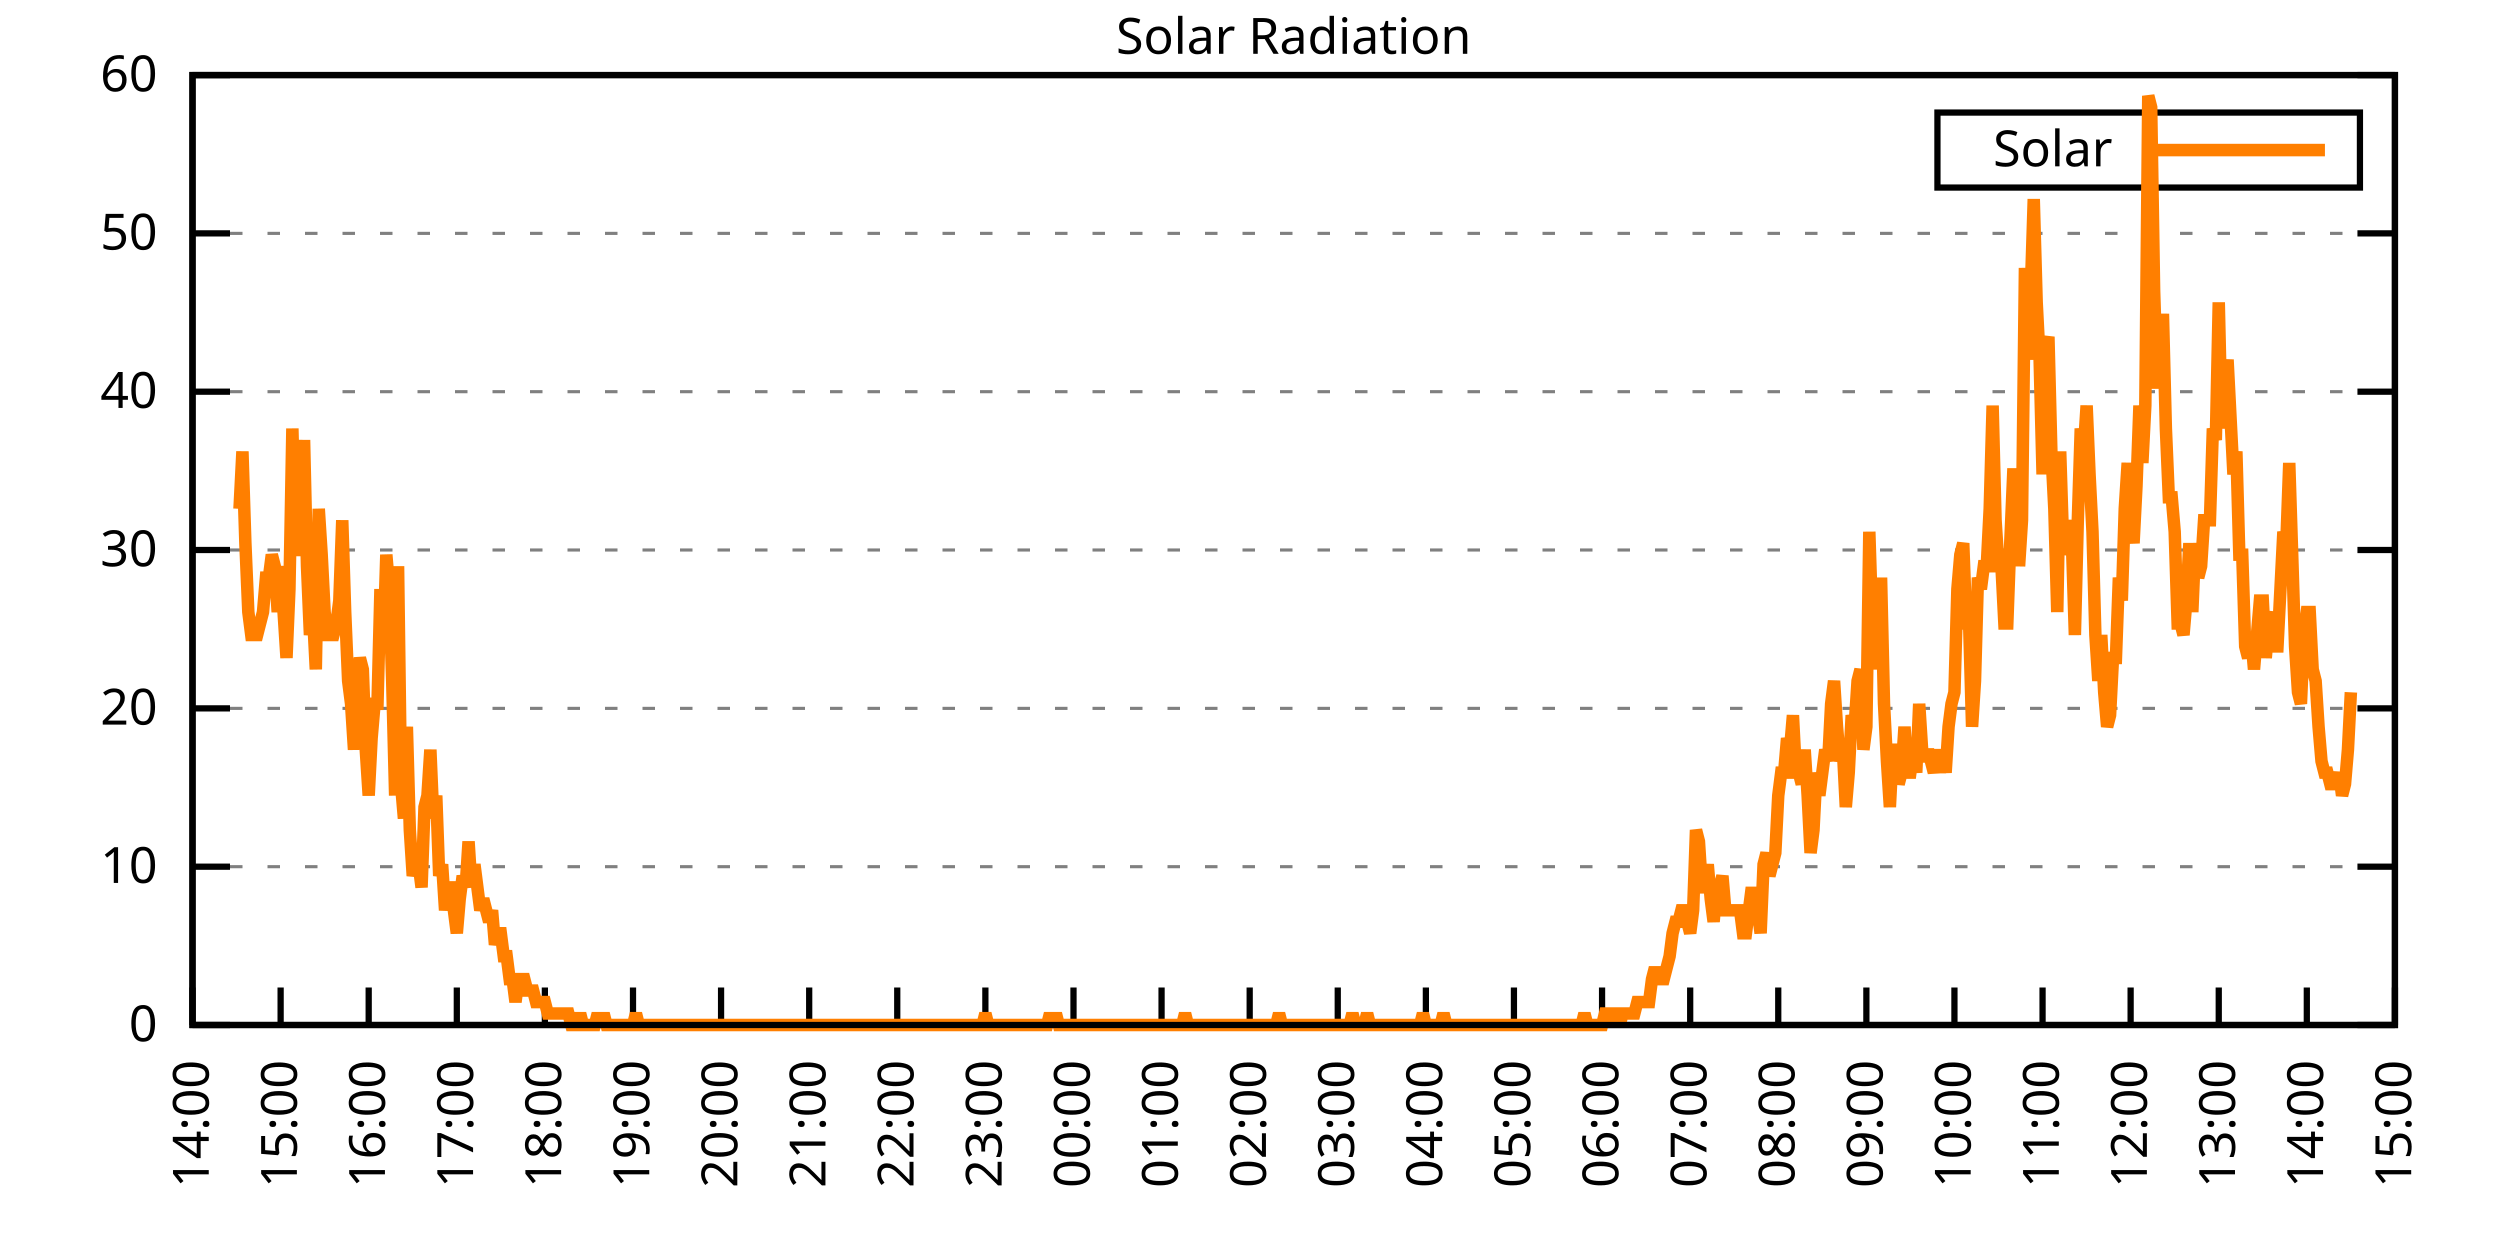
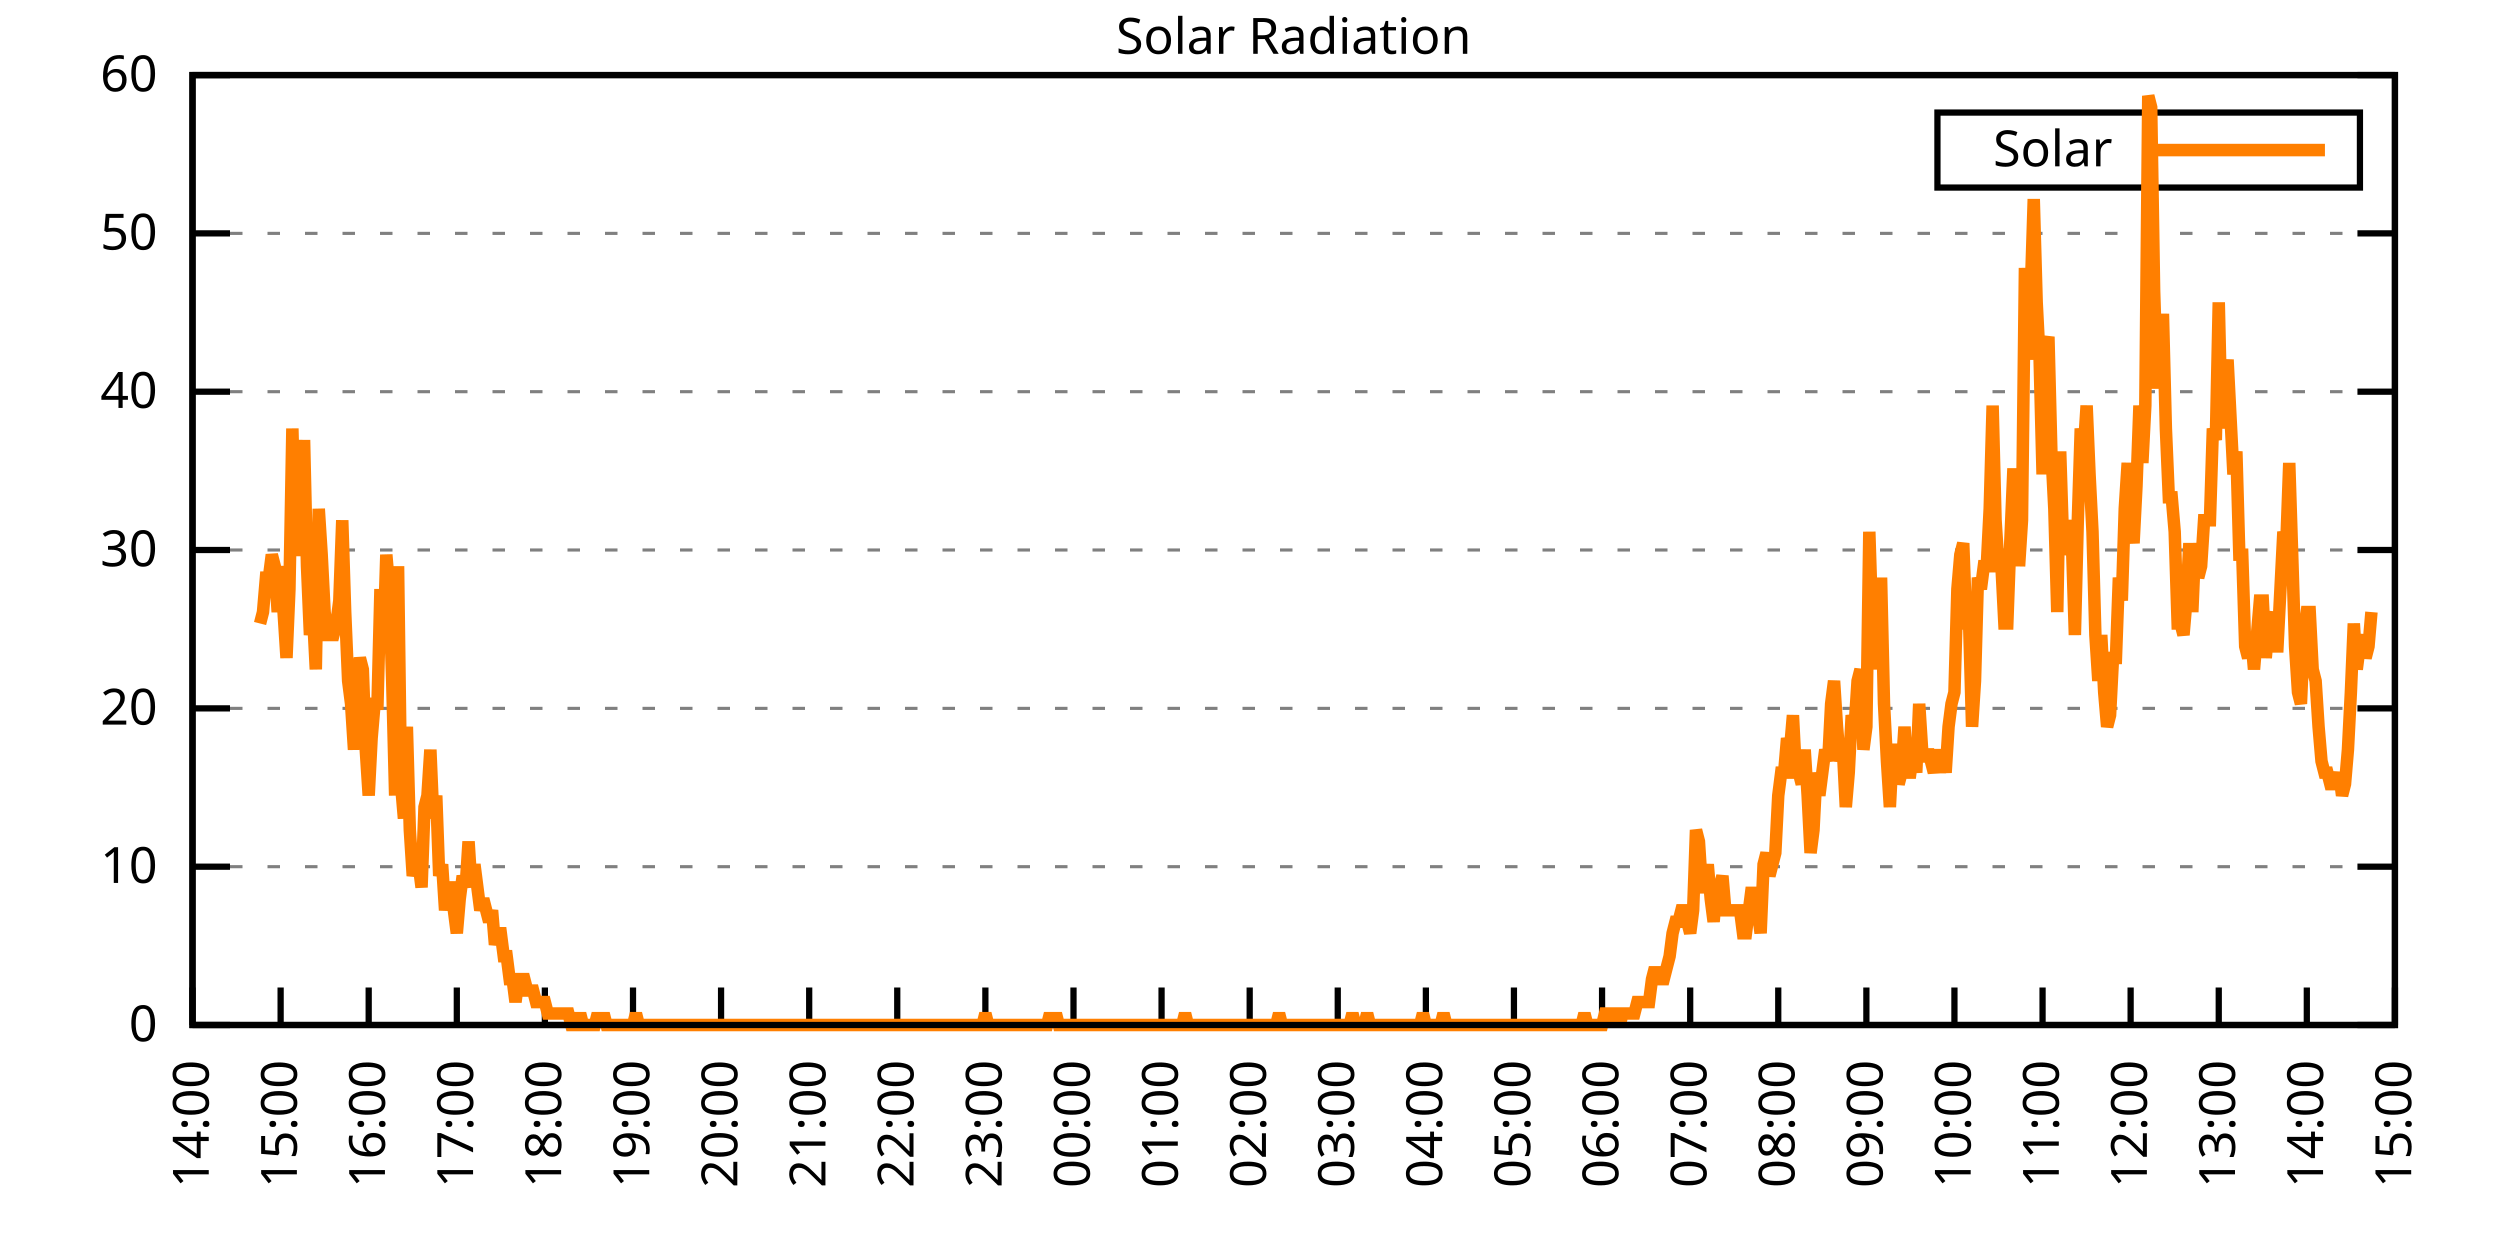
<svg xmlns="http://www.w3.org/2000/svg" xmlns:xlink="http://www.w3.org/1999/xlink" width="400" height="200" viewBox="0 0 400 200">
  <g id="gnuplot_canvas">
    <rect x="0" y="0" width="400" height="200" fill="none" />
    <defs>
      <circle id="gpDot" r="0.5" stroke-width="0.5" stroke="currentColor" />
      <path id="gpPt0" stroke-width="0.333" stroke="currentColor" d="M-1,0 h2 M0,-1 v2" />
      <path id="gpPt1" stroke-width="0.333" stroke="currentColor" d="M-1,-1 L1,1 M1,-1 L-1,1" />
      <path id="gpPt2" stroke-width="0.333" stroke="currentColor" d="M-1,0 L1,0 M0,-1 L0,1 M-1,-1 L1,1 M-1,1 L1,-1" />
      <rect id="gpPt3" stroke-width="0.333" stroke="currentColor" x="-1" y="-1" width="2" height="2" />
      <rect id="gpPt4" stroke-width="0.333" stroke="currentColor" fill="currentColor" x="-1" y="-1" width="2" height="2" />
      <circle id="gpPt5" stroke-width="0.333" stroke="currentColor" cx="0" cy="0" r="1" />
      <use xlink:href="#gpPt5" id="gpPt6" fill="currentColor" stroke="none" />
      <path id="gpPt7" stroke-width="0.333" stroke="currentColor" d="M0,-1.33 L-1.33,0.67 L1.33,0.67 z" />
      <use xlink:href="#gpPt7" id="gpPt8" fill="currentColor" stroke="none" />
      <use xlink:href="#gpPt7" id="gpPt9" stroke="currentColor" transform="rotate(180)" />
      <use xlink:href="#gpPt9" id="gpPt10" fill="currentColor" stroke="none" />
      <use xlink:href="#gpPt3" id="gpPt11" stroke="currentColor" transform="rotate(45)" />
      <use xlink:href="#gpPt11" id="gpPt12" fill="currentColor" stroke="none" />
      <path id="gpPt13" stroke-width="0.333" stroke="currentColor" d="M0,1.330 L1.265,0.411 L0.782,-1.067 L-0.782,-1.076 L-1.265,0.411 z" />
      <use xlink:href="#gpPt13" id="gpPt14" fill="currentColor" stroke="none" />
      <filter id="textbox" filterUnits="objectBoundingBox" x="0" y="0" height="1" width="1">
        <feFlood flood-color="white" flood-opacity="1" result="bgnd" />
        <feComposite in="SourceGraphic" in2="bgnd" operator="atop" />
      </filter>
      <filter id="greybox" filterUnits="objectBoundingBox" x="0" y="0" height="1" width="1">
        <feFlood flood-color="lightgrey" flood-opacity="1" result="grey" />
        <feComposite in="SourceGraphic" in2="grey" operator="atop" />
      </filter>
    </defs>
    <g fill="none" color="white" stroke="currentColor" stroke-width="1.00" stroke-linecap="butt" stroke-linejoin="miter">
</g>
    <g fill="none" color="black" stroke="currentColor" stroke-width="1.00" stroke-linecap="butt" stroke-linejoin="miter">
      <g stroke="none" shape-rendering="crispEdges">
        <polygon fill="rgb(255, 255, 255)" points="30.80,164.00 383.18,164.00 383.18,12.02 30.80,12.02 " />
      </g>
    </g>
    <g fill="none" color="black" stroke="currentColor" stroke-width="1.00" stroke-linecap="butt" stroke-linejoin="miter">
</g>
    <g fill="none" color="black" stroke="black" stroke-width="0.50" stroke-linecap="butt" stroke-linejoin="miter">
</g>
    <g fill="none" color="gray" stroke="currentColor" stroke-width="0.50" stroke-linecap="butt" stroke-linejoin="miter">
      <path stroke="gray" stroke-dasharray="2,4" class="gridline" d="M30.80,164.00 L383.19,164.00  " />
    </g>
    <g fill="none" color="gray" stroke="gray" stroke-width="1.00" stroke-linecap="butt" stroke-linejoin="miter">
</g>
    <g fill="none" color="black" stroke="currentColor" stroke-width="1.00" stroke-linecap="butt" stroke-linejoin="miter">
      <path stroke="black" d="M30.80,164.00 L36.80,164.00 M383.19,164.00 L377.19,164.00  " />
      <g transform="translate(25.20,166.60)" stroke="none" fill="black" font-family="Sans" font-size="8.00" text-anchor="end">
        <text>
          <tspan font-family="Sans"> 0</tspan>
        </text>
      </g>
    </g>
    <g fill="none" color="black" stroke="currentColor" stroke-width="1.00" stroke-linecap="butt" stroke-linejoin="miter">
</g>
    <g fill="none" color="black" stroke="black" stroke-width="0.50" stroke-linecap="butt" stroke-linejoin="miter">
</g>
    <g fill="none" color="gray" stroke="currentColor" stroke-width="0.50" stroke-linecap="butt" stroke-linejoin="miter">
      <path stroke="gray" stroke-dasharray="2,4" class="gridline" d="M30.80,138.67 L383.19,138.67  " />
    </g>
    <g fill="none" color="gray" stroke="gray" stroke-width="1.00" stroke-linecap="butt" stroke-linejoin="miter">
</g>
    <g fill="none" color="black" stroke="currentColor" stroke-width="1.00" stroke-linecap="butt" stroke-linejoin="miter">
      <path stroke="black" d="M30.80,138.67 L36.80,138.67 M383.19,138.67 L377.19,138.67  " />
      <g transform="translate(25.20,141.27)" stroke="none" fill="black" font-family="Sans" font-size="8.00" text-anchor="end">
        <text>
          <tspan font-family="Sans"> 10</tspan>
        </text>
      </g>
    </g>
    <g fill="none" color="black" stroke="currentColor" stroke-width="1.00" stroke-linecap="butt" stroke-linejoin="miter">
</g>
    <g fill="none" color="black" stroke="black" stroke-width="0.50" stroke-linecap="butt" stroke-linejoin="miter">
</g>
    <g fill="none" color="gray" stroke="currentColor" stroke-width="0.50" stroke-linecap="butt" stroke-linejoin="miter">
      <path stroke="gray" stroke-dasharray="2,4" class="gridline" d="M30.80,113.34 L383.19,113.34  " />
    </g>
    <g fill="none" color="gray" stroke="gray" stroke-width="1.00" stroke-linecap="butt" stroke-linejoin="miter">
</g>
    <g fill="none" color="black" stroke="currentColor" stroke-width="1.00" stroke-linecap="butt" stroke-linejoin="miter">
      <path stroke="black" d="M30.80,113.34 L36.80,113.34 M383.19,113.34 L377.19,113.34  " />
      <g transform="translate(25.20,115.94)" stroke="none" fill="black" font-family="Sans" font-size="8.00" text-anchor="end">
        <text>
          <tspan font-family="Sans"> 20</tspan>
        </text>
      </g>
    </g>
    <g fill="none" color="black" stroke="currentColor" stroke-width="1.00" stroke-linecap="butt" stroke-linejoin="miter">
</g>
    <g fill="none" color="black" stroke="black" stroke-width="0.50" stroke-linecap="butt" stroke-linejoin="miter">
</g>
    <g fill="none" color="gray" stroke="currentColor" stroke-width="0.50" stroke-linecap="butt" stroke-linejoin="miter">
      <path stroke="gray" stroke-dasharray="2,4" class="gridline" d="M30.80,88.00 L383.19,88.00  " />
    </g>
    <g fill="none" color="gray" stroke="gray" stroke-width="1.00" stroke-linecap="butt" stroke-linejoin="miter">
</g>
    <g fill="none" color="black" stroke="currentColor" stroke-width="1.00" stroke-linecap="butt" stroke-linejoin="miter">
      <path stroke="black" d="M30.80,88.00 L36.80,88.00 M383.19,88.00 L377.19,88.00  " />
      <g transform="translate(25.20,90.60)" stroke="none" fill="black" font-family="Sans" font-size="8.00" text-anchor="end">
        <text>
          <tspan font-family="Sans"> 30</tspan>
        </text>
      </g>
    </g>
    <g fill="none" color="black" stroke="currentColor" stroke-width="1.00" stroke-linecap="butt" stroke-linejoin="miter">
</g>
    <g fill="none" color="black" stroke="black" stroke-width="0.50" stroke-linecap="butt" stroke-linejoin="miter">
</g>
    <g fill="none" color="gray" stroke="currentColor" stroke-width="0.50" stroke-linecap="butt" stroke-linejoin="miter">
      <path stroke="gray" stroke-dasharray="2,4" class="gridline" d="M30.80,62.67 L383.19,62.67  " />
    </g>
    <g fill="none" color="gray" stroke="gray" stroke-width="1.00" stroke-linecap="butt" stroke-linejoin="miter">
</g>
    <g fill="none" color="black" stroke="currentColor" stroke-width="1.00" stroke-linecap="butt" stroke-linejoin="miter">
      <path stroke="black" d="M30.80,62.67 L36.80,62.67 M383.19,62.67 L377.19,62.67  " />
      <g transform="translate(25.20,65.27)" stroke="none" fill="black" font-family="Sans" font-size="8.00" text-anchor="end">
        <text>
          <tspan font-family="Sans"> 40</tspan>
        </text>
      </g>
    </g>
    <g fill="none" color="black" stroke="currentColor" stroke-width="1.00" stroke-linecap="butt" stroke-linejoin="miter">
</g>
    <g fill="none" color="black" stroke="black" stroke-width="0.50" stroke-linecap="butt" stroke-linejoin="miter">
</g>
    <g fill="none" color="gray" stroke="currentColor" stroke-width="0.50" stroke-linecap="butt" stroke-linejoin="miter">
      <path stroke="gray" stroke-dasharray="2,4" class="gridline" d="M30.80,37.34 L383.19,37.34  " />
    </g>
    <g fill="none" color="gray" stroke="gray" stroke-width="1.00" stroke-linecap="butt" stroke-linejoin="miter">
</g>
    <g fill="none" color="black" stroke="currentColor" stroke-width="1.00" stroke-linecap="butt" stroke-linejoin="miter">
      <path stroke="black" d="M30.80,37.34 L36.80,37.34 M383.19,37.34 L377.19,37.34  " />
      <g transform="translate(25.20,39.94)" stroke="none" fill="black" font-family="Sans" font-size="8.00" text-anchor="end">
        <text>
          <tspan font-family="Sans"> 50</tspan>
        </text>
      </g>
    </g>
    <g fill="none" color="black" stroke="currentColor" stroke-width="1.00" stroke-linecap="butt" stroke-linejoin="miter">
</g>
    <g fill="none" color="black" stroke="black" stroke-width="0.50" stroke-linecap="butt" stroke-linejoin="miter">
</g>
    <g fill="none" color="gray" stroke="currentColor" stroke-width="0.50" stroke-linecap="butt" stroke-linejoin="miter">
      <path stroke="gray" stroke-dasharray="2,4" class="gridline" d="M30.80,12.01 L383.19,12.01  " />
    </g>
    <g fill="none" color="gray" stroke="gray" stroke-width="1.00" stroke-linecap="butt" stroke-linejoin="miter">
</g>
    <g fill="none" color="black" stroke="currentColor" stroke-width="1.00" stroke-linecap="butt" stroke-linejoin="miter">
      <path stroke="black" d="M30.80,12.01 L36.80,12.01 M383.19,12.01 L377.19,12.01  " />
      <g transform="translate(25.20,14.61)" stroke="none" fill="black" font-family="Sans" font-size="8.00" text-anchor="end">
        <text>
          <tspan font-family="Sans"> 60</tspan>
        </text>
      </g>
    </g>
    <g fill="none" color="black" stroke="currentColor" stroke-width="1.00" stroke-linecap="butt" stroke-linejoin="miter">
      <path stroke="black" d="M30.80,164.00 L30.80,158.00  " />
      <g transform="translate(33.40,169.60) rotate(270.00)" stroke="none" fill="black" font-family="Sans" font-size="8.00" text-anchor="end">
        <text>
          <tspan font-family="Sans">14:00</tspan>
        </text>
      </g>
    </g>
    <g fill="none" color="black" stroke="currentColor" stroke-width="1.00" stroke-linecap="butt" stroke-linejoin="miter">
      <path stroke="black" d="M44.90,164.00 L44.90,158.00  " />
      <g transform="translate(47.50,169.60) rotate(270.00)" stroke="none" fill="black" font-family="Sans" font-size="8.00" text-anchor="end">
        <text>
          <tspan font-family="Sans">15:00</tspan>
        </text>
      </g>
    </g>
    <g fill="none" color="black" stroke="currentColor" stroke-width="1.00" stroke-linecap="butt" stroke-linejoin="miter">
      <path stroke="black" d="M58.99,164.00 L58.99,158.00  " />
      <g transform="translate(61.59,169.60) rotate(270.00)" stroke="none" fill="black" font-family="Sans" font-size="8.00" text-anchor="end">
        <text>
          <tspan font-family="Sans">16:00</tspan>
        </text>
      </g>
    </g>
    <g fill="none" color="black" stroke="currentColor" stroke-width="1.00" stroke-linecap="butt" stroke-linejoin="miter">
      <path stroke="black" d="M73.09,164.00 L73.09,158.00  " />
      <g transform="translate(75.69,169.60) rotate(270.00)" stroke="none" fill="black" font-family="Sans" font-size="8.00" text-anchor="end">
        <text>
          <tspan font-family="Sans">17:00</tspan>
        </text>
      </g>
    </g>
    <g fill="none" color="black" stroke="currentColor" stroke-width="1.00" stroke-linecap="butt" stroke-linejoin="miter">
      <path stroke="black" d="M87.18,164.00 L87.18,158.00  " />
      <g transform="translate(89.78,169.60) rotate(270.00)" stroke="none" fill="black" font-family="Sans" font-size="8.00" text-anchor="end">
        <text>
          <tspan font-family="Sans">18:00</tspan>
        </text>
      </g>
    </g>
    <g fill="none" color="black" stroke="currentColor" stroke-width="1.00" stroke-linecap="butt" stroke-linejoin="miter">
      <path stroke="black" d="M101.28,164.00 L101.28,158.00  " />
      <g transform="translate(103.88,169.60) rotate(270.00)" stroke="none" fill="black" font-family="Sans" font-size="8.00" text-anchor="end">
        <text>
          <tspan font-family="Sans">19:00</tspan>
        </text>
      </g>
    </g>
    <g fill="none" color="black" stroke="currentColor" stroke-width="1.00" stroke-linecap="butt" stroke-linejoin="miter">
      <path stroke="black" d="M115.37,164.00 L115.37,158.00  " />
      <g transform="translate(117.97,169.60) rotate(270.00)" stroke="none" fill="black" font-family="Sans" font-size="8.00" text-anchor="end">
        <text>
          <tspan font-family="Sans">20:00</tspan>
        </text>
      </g>
    </g>
    <g fill="none" color="black" stroke="currentColor" stroke-width="1.00" stroke-linecap="butt" stroke-linejoin="miter">
      <path stroke="black" d="M129.47,164.00 L129.47,158.00  " />
      <g transform="translate(132.07,169.60) rotate(270.00)" stroke="none" fill="black" font-family="Sans" font-size="8.00" text-anchor="end">
        <text>
          <tspan font-family="Sans">21:00</tspan>
        </text>
      </g>
    </g>
    <g fill="none" color="black" stroke="currentColor" stroke-width="1.00" stroke-linecap="butt" stroke-linejoin="miter">
      <path stroke="black" d="M143.56,164.00 L143.56,158.00  " />
      <g transform="translate(146.16,169.60) rotate(270.00)" stroke="none" fill="black" font-family="Sans" font-size="8.00" text-anchor="end">
        <text>
          <tspan font-family="Sans">22:00</tspan>
        </text>
      </g>
    </g>
    <g fill="none" color="black" stroke="currentColor" stroke-width="1.00" stroke-linecap="butt" stroke-linejoin="miter">
      <path stroke="black" d="M157.66,164.00 L157.66,158.00  " />
      <g transform="translate(160.26,169.60) rotate(270.00)" stroke="none" fill="black" font-family="Sans" font-size="8.00" text-anchor="end">
        <text>
          <tspan font-family="Sans">23:00</tspan>
        </text>
      </g>
    </g>
    <g fill="none" color="black" stroke="currentColor" stroke-width="1.00" stroke-linecap="butt" stroke-linejoin="miter">
      <path stroke="black" d="M171.76,164.00 L171.76,158.00  " />
      <g transform="translate(174.36,169.60) rotate(270.00)" stroke="none" fill="black" font-family="Sans" font-size="8.00" text-anchor="end">
        <text>
          <tspan font-family="Sans">00:00</tspan>
        </text>
      </g>
    </g>
    <g fill="none" color="black" stroke="currentColor" stroke-width="1.00" stroke-linecap="butt" stroke-linejoin="miter">
      <path stroke="black" d="M185.85,164.00 L185.85,158.00  " />
      <g transform="translate(188.45,169.60) rotate(270.00)" stroke="none" fill="black" font-family="Sans" font-size="8.00" text-anchor="end">
        <text>
          <tspan font-family="Sans">01:00</tspan>
        </text>
      </g>
    </g>
    <g fill="none" color="black" stroke="currentColor" stroke-width="1.00" stroke-linecap="butt" stroke-linejoin="miter">
      <path stroke="black" d="M199.95,164.00 L199.95,158.00  " />
      <g transform="translate(202.55,169.60) rotate(270.00)" stroke="none" fill="black" font-family="Sans" font-size="8.00" text-anchor="end">
        <text>
          <tspan font-family="Sans">02:00</tspan>
        </text>
      </g>
    </g>
    <g fill="none" color="black" stroke="currentColor" stroke-width="1.00" stroke-linecap="butt" stroke-linejoin="miter">
      <path stroke="black" d="M214.04,164.00 L214.04,158.00  " />
      <g transform="translate(216.64,169.60) rotate(270.00)" stroke="none" fill="black" font-family="Sans" font-size="8.00" text-anchor="end">
        <text>
          <tspan font-family="Sans">03:00</tspan>
        </text>
      </g>
    </g>
    <g fill="none" color="black" stroke="currentColor" stroke-width="1.00" stroke-linecap="butt" stroke-linejoin="miter">
      <path stroke="black" d="M228.14,164.00 L228.14,158.00  " />
      <g transform="translate(230.74,169.60) rotate(270.00)" stroke="none" fill="black" font-family="Sans" font-size="8.00" text-anchor="end">
        <text>
          <tspan font-family="Sans">04:00</tspan>
        </text>
      </g>
    </g>
    <g fill="none" color="black" stroke="currentColor" stroke-width="1.00" stroke-linecap="butt" stroke-linejoin="miter">
      <path stroke="black" d="M242.23,164.00 L242.23,158.00  " />
      <g transform="translate(244.83,169.60) rotate(270.00)" stroke="none" fill="black" font-family="Sans" font-size="8.00" text-anchor="end">
        <text>
          <tspan font-family="Sans">05:00</tspan>
        </text>
      </g>
    </g>
    <g fill="none" color="black" stroke="currentColor" stroke-width="1.00" stroke-linecap="butt" stroke-linejoin="miter">
      <path stroke="black" d="M256.33,164.00 L256.33,158.00  " />
      <g transform="translate(258.93,169.60) rotate(270.00)" stroke="none" fill="black" font-family="Sans" font-size="8.00" text-anchor="end">
        <text>
          <tspan font-family="Sans">06:00</tspan>
        </text>
      </g>
    </g>
    <g fill="none" color="black" stroke="currentColor" stroke-width="1.00" stroke-linecap="butt" stroke-linejoin="miter">
      <path stroke="black" d="M270.43,164.00 L270.43,158.00  " />
      <g transform="translate(273.03,169.60) rotate(270.00)" stroke="none" fill="black" font-family="Sans" font-size="8.00" text-anchor="end">
        <text>
          <tspan font-family="Sans">07:00</tspan>
        </text>
      </g>
    </g>
    <g fill="none" color="black" stroke="currentColor" stroke-width="1.00" stroke-linecap="butt" stroke-linejoin="miter">
      <path stroke="black" d="M284.52,164.00 L284.52,158.00  " />
      <g transform="translate(287.12,169.60) rotate(270.00)" stroke="none" fill="black" font-family="Sans" font-size="8.00" text-anchor="end">
        <text>
          <tspan font-family="Sans">08:00</tspan>
        </text>
      </g>
    </g>
    <g fill="none" color="black" stroke="currentColor" stroke-width="1.00" stroke-linecap="butt" stroke-linejoin="miter">
      <path stroke="black" d="M298.62,164.00 L298.62,158.00  " />
      <g transform="translate(301.22,169.60) rotate(270.00)" stroke="none" fill="black" font-family="Sans" font-size="8.00" text-anchor="end">
        <text>
          <tspan font-family="Sans">09:00</tspan>
        </text>
      </g>
    </g>
    <g fill="none" color="black" stroke="currentColor" stroke-width="1.00" stroke-linecap="butt" stroke-linejoin="miter">
      <path stroke="black" d="M312.71,164.00 L312.71,158.00  " />
      <g transform="translate(315.31,169.60) rotate(270.00)" stroke="none" fill="black" font-family="Sans" font-size="8.00" text-anchor="end">
        <text>
          <tspan font-family="Sans">10:00</tspan>
        </text>
      </g>
    </g>
    <g fill="none" color="black" stroke="currentColor" stroke-width="1.00" stroke-linecap="butt" stroke-linejoin="miter">
      <path stroke="black" d="M326.81,164.00 L326.81,158.00  " />
      <g transform="translate(329.41,169.60) rotate(270.00)" stroke="none" fill="black" font-family="Sans" font-size="8.00" text-anchor="end">
        <text>
          <tspan font-family="Sans">11:00</tspan>
        </text>
      </g>
    </g>
    <g fill="none" color="black" stroke="currentColor" stroke-width="1.00" stroke-linecap="butt" stroke-linejoin="miter">
      <path stroke="black" d="M340.90,164.00 L340.90,158.00  " />
      <g transform="translate(343.50,169.60) rotate(270.00)" stroke="none" fill="black" font-family="Sans" font-size="8.00" text-anchor="end">
        <text>
          <tspan font-family="Sans">12:00</tspan>
        </text>
      </g>
    </g>
    <g fill="none" color="black" stroke="currentColor" stroke-width="1.00" stroke-linecap="butt" stroke-linejoin="miter">
      <path stroke="black" d="M355.00,164.00 L355.00,158.00  " />
      <g transform="translate(357.60,169.60) rotate(270.00)" stroke="none" fill="black" font-family="Sans" font-size="8.00" text-anchor="end">
        <text>
          <tspan font-family="Sans">13:00</tspan>
        </text>
      </g>
    </g>
    <g fill="none" color="black" stroke="currentColor" stroke-width="1.00" stroke-linecap="butt" stroke-linejoin="miter">
      <path stroke="black" d="M369.09,164.00 L369.09,158.00  " />
      <g transform="translate(371.69,169.60) rotate(270.00)" stroke="none" fill="black" font-family="Sans" font-size="8.00" text-anchor="end">
        <text>
          <tspan font-family="Sans">14:00</tspan>
        </text>
      </g>
    </g>
    <g fill="none" color="black" stroke="currentColor" stroke-width="1.00" stroke-linecap="butt" stroke-linejoin="miter">
      <path stroke="black" d="M383.19,164.00 L383.19,158.00  " />
      <g transform="translate(385.79,169.60) rotate(270.00)" stroke="none" fill="black" font-family="Sans" font-size="8.00" text-anchor="end">
        <text>
          <tspan font-family="Sans">15:00</tspan>
        </text>
      </g>
    </g>
    <g fill="none" color="black" stroke="currentColor" stroke-width="1.00" stroke-linecap="butt" stroke-linejoin="miter">
</g>
    <g fill="none" color="black" stroke="currentColor" stroke-width="1.00" stroke-linecap="butt" stroke-linejoin="miter">
      <path stroke="black" d="M30.80,12.01 L30.80,164.00 L383.19,164.00 L383.19,12.01 L30.80,12.01 Z  " />
    </g>
    <g fill="none" color="black" stroke="currentColor" stroke-width="1.00" stroke-linecap="butt" stroke-linejoin="miter">
</g>
    <g fill="none" color="black" stroke="currentColor" stroke-width="1.00" stroke-linecap="butt" stroke-linejoin="miter">
      <path stroke="black" d="M309.99,30.01 L309.99,18.01 L377.59,18.01 L377.59,30.01 L309.99,30.01 Z  " />
    </g>
    <g id="Solar_Radiation_plot_1">
      <g fill="none" color="white" stroke="black" stroke-width="2.00" stroke-linecap="butt" stroke-linejoin="miter">
</g>
      <g fill="none" color="black" stroke="currentColor" stroke-width="2.00" stroke-linecap="butt" stroke-linejoin="miter">
        <g transform="translate(337.99,26.61)" stroke="none" fill="black" font-family="Sans" font-size="8.00" text-anchor="end">
          <text>
            <tspan font-family="Sans">Solar</tspan>
          </text>
        </g>
      </g>
      <g fill="none" color="black" stroke="currentColor" stroke-width="2.00" stroke-linecap="butt" stroke-linejoin="miter">
-         <path stroke="rgb(255, 127,   0)" d="M343.59,24.01 L371.99,24.01 M38.32,81.41 L38.79,72.23 L39.26,86.91 L39.73,97.93 L40.20,101.60 L40.67,101.60   L41.14,101.60 L41.61,99.76 L42.08,97.93 L42.55,92.42 L43.02,92.42 L43.49,88.75 L43.96,90.59 L44.43,97.93   L44.90,90.59 L45.37,97.93 L45.84,105.27 L46.31,94.26 L46.78,68.56 L47.24,86.91 L47.71,88.75 L48.18,86.91   L48.65,70.40 L49.12,90.59 L49.59,101.60 L50.06,97.93 L50.53,107.10 L51.00,81.41 L51.47,88.75 L51.94,97.93   L52.41,101.60 L52.88,101.60 L53.35,101.60 L53.82,99.76 L54.29,96.09 L54.76,83.24 L55.23,97.93 L55.70,108.94   L56.17,112.61 L56.64,119.95 L57.11,108.94 L57.58,105.27 L58.05,107.10 L58.52,119.95 L58.99,127.29 L59.46,118.12   L59.93,112.61 L60.40,112.61 L60.87,94.26 L61.34,103.43 L61.81,88.75 L62.28,94.26 L62.75,108.94 L63.22,127.29   L63.69,90.59 L64.16,125.46 L64.63,130.96 L65.10,116.28 L65.57,132.80 L66.04,140.14 L66.51,138.30 L66.98,138.30   L67.45,141.98 L67.92,129.13 L68.39,127.29 L68.86,119.95 L69.33,130.96 L69.80,127.29 L70.27,140.14 L70.74,138.30   L71.21,145.65 L71.68,141.98 L72.15,141.98 L72.62,145.65 L73.09,149.32 L73.56,143.81 L74.03,140.14 L74.50,141.98   L74.97,134.63 L75.44,141.98 L75.91,138.30 L76.38,141.98 L76.85,145.65 L77.32,143.81 L77.79,145.65 L78.26,147.48   L78.73,145.65 L79.19,151.15 L79.66,149.32 L80.13,149.32 L80.60,152.99 L81.07,152.99 L81.54,156.66 L82.01,156.66   L82.48,160.33 L82.95,156.66 L83.42,156.66 L83.89,156.66 L84.36,158.49 L84.83,158.49 L85.30,158.49 L85.77,160.33   L86.24,160.33 L86.71,160.33 L87.18,160.33 L87.65,162.16 L88.12,162.16 L88.59,162.16 L89.06,162.16 L89.53,162.16   L90.00,162.16 L90.47,162.16 L90.94,162.16 L91.41,164.00 L91.88,164.00 L92.35,164.00 L92.82,162.16 L93.29,164.00   L93.76,164.00 L94.23,164.00 L94.70,164.00 L95.17,164.00 L95.64,162.16 L96.11,164.00 L96.58,162.16 L97.05,164.00   L97.52,164.00 L97.99,164.00 L98.46,164.00 L98.93,164.00 L99.40,164.00 L99.87,164.00 L100.34,164.00 L100.81,164.00   L101.28,164.00 L101.75,162.16 L102.22,164.00 L102.69,164.00 L103.16,164.00 L103.63,164.00 L104.10,164.00 L104.57,164.00   L105.04,164.00 L105.51,164.00 L105.98,164.00 L106.45,164.00 L106.92,164.00 L107.39,164.00 L107.86,164.00 L108.33,164.00   L108.80,164.00 L109.27,164.00 L109.74,164.00 L110.21,164.00 L110.68,164.00 L111.14,164.00 L111.61,164.00 L112.08,164.00   L112.55,164.00 L113.02,164.00 L113.49,164.00 L113.96,164.00 L114.43,164.00 L114.90,164.00 L115.37,164.00 L115.84,164.00   L116.31,164.00 L116.78,164.00 L117.25,164.00 L117.72,164.00 L118.19,164.00 L118.66,164.00 L119.13,164.00 L119.60,164.00   L120.07,164.00 L120.54,164.00 L121.01,164.00 L121.48,164.00 L121.95,164.00 L122.42,164.00 L122.89,164.00 L123.36,164.00   L123.83,164.00 L124.30,164.00 L124.77,164.00 L125.24,164.00 L125.71,164.00 L126.18,164.00 L126.65,164.00 L127.12,164.00   L127.59,164.00 L128.06,164.00 L128.53,164.00 L129.00,164.00 L129.47,164.00 L129.94,164.00 L130.41,164.00 L130.88,164.00   L131.35,164.00 L131.82,164.00 L132.29,164.00 L132.76,164.00 L133.23,164.00 L133.70,164.00 L134.17,164.00 L134.64,164.00   L135.11,164.00 L135.58,164.00 L136.05,164.00 L136.52,164.00 L136.99,164.00 L137.46,164.00 L137.93,164.00 L138.40,164.00   L138.87,164.00 L139.34,164.00 L139.81,164.00 L140.28,164.00 L140.75,164.00 L141.22,164.00 L141.69,164.00 L142.16,164.00   L142.63,164.00 L143.09,164.00 L143.56,164.00 L144.03,164.00 L144.50,164.00 L144.97,164.00 L145.44,164.00 L145.91,164.00   L146.38,164.00 L146.85,164.00 L147.32,164.00 L147.79,164.00 L148.26,164.00 L148.73,164.00 L149.20,164.00 L149.67,164.00   L150.14,164.00 L150.61,164.00 L151.08,164.00 L151.55,164.00 L152.02,164.00 L152.49,164.00 L152.96,164.00 L153.43,164.00   L153.90,164.00 L154.37,164.00 L154.84,164.00 L155.31,164.00 L155.78,164.00 L156.25,164.00 L156.72,164.00 L157.19,164.00   L157.66,162.16 L158.13,164.00 L158.60,164.00 L159.07,164.00 L159.54,164.00 L160.01,164.00 L160.48,164.00 L160.95,164.00   L161.42,164.00 L161.89,164.00 L162.36,164.00 L162.83,164.00 L163.30,164.00 L163.77,164.00 L164.24,164.00 L164.71,164.00   L165.18,164.00 L165.65,164.00 L166.12,164.00 L166.59,164.00 L167.06,164.00 L167.53,164.00 L168.00,162.16 L168.47,164.00   L168.94,162.16 L169.41,164.00 L169.88,164.00 L170.35,164.00 L170.82,164.00 L171.29,164.00 L171.76,164.00 L172.23,164.00   L172.70,164.00 L173.17,164.00 L173.64,164.00 L174.11,164.00 L174.58,164.00 L175.04,164.00 L175.51,164.00 L175.98,164.00   L176.45,164.00 L176.92,164.00 L177.39,164.00 L177.86,164.00 L178.33,164.00 L178.80,164.00 L179.27,164.00 L179.74,164.00   L180.21,164.00 L180.68,164.00 L181.15,164.00 L181.62,164.00 L182.09,164.00 L182.56,164.00 L183.03,164.00 L183.50,164.00   L183.97,164.00 L184.44,164.00 L184.91,164.00 L185.38,164.00 L185.85,164.00 L186.32,164.00 L186.79,164.00 L187.26,164.00   L187.73,164.00 L188.20,164.00 L188.67,164.00 L189.14,164.00 L189.61,162.16 L190.08,164.00 L190.55,164.00 L191.02,164.00   L191.49,164.00 L191.96,164.00 L192.43,164.00 L192.90,164.00 L193.37,164.00 L193.84,164.00 L194.31,164.00 L194.78,164.00   L195.25,164.00 L195.72,164.00 L196.19,164.00 L196.66,164.00 L197.13,164.00 L197.60,164.00 L198.07,164.00 L198.54,164.00   L199.01,164.00 L199.48,164.00 L199.95,164.00 L200.42,164.00 L200.89,164.00 L201.36,164.00 L201.83,164.00 L202.30,164.00   L202.77,164.00 L203.24,164.00 L203.71,164.00 L204.18,164.00 L204.65,162.16 L205.12,164.00 L205.59,164.00 L206.06,164.00   L206.53,164.00 L207.00,164.00 L207.46,164.00 L207.93,164.00 L208.40,164.00 L208.87,164.00 L209.34,164.00 L209.81,164.00   L210.28,164.00 L210.75,164.00 L211.22,164.00 L211.69,164.00 L212.16,164.00 L212.63,164.00 L213.10,164.00 L213.57,164.00   L214.04,164.00 L214.51,164.00 L214.98,164.00 L215.45,164.00 L215.92,164.00 L216.39,162.16 L216.86,164.00 L217.33,164.00   L217.80,164.00 L218.27,164.00 L218.74,162.16 L219.21,164.00 L219.68,164.00 L220.15,164.00 L220.62,164.00 L221.09,164.00   L221.56,164.00 L222.03,164.00 L222.50,164.00 L222.97,164.00 L223.44,164.00 L223.91,164.00 L224.38,164.00 L224.85,164.00   L225.32,164.00 L225.79,164.00 L226.26,164.00 L226.73,164.00 L227.20,164.00 L227.67,162.16 L228.14,164.00 L228.61,164.00   L229.08,164.00 L229.55,164.00 L230.02,164.00 L230.49,164.00 L230.96,162.16 L231.43,164.00 L231.90,164.00 L232.37,164.00   L232.84,164.00 L233.31,164.00 L233.78,164.00 L234.25,164.00 L234.72,164.00 L235.19,164.00 L235.66,164.00 L236.13,164.00   L236.60,164.00 L237.07,164.00 L237.54,164.00 L238.01,164.00 L238.48,164.00 L238.95,164.00 L239.41,164.00 L239.88,164.00   L240.35,164.00 L240.82,164.00 L241.29,164.00 L241.76,164.00 L242.23,164.00 L242.70,164.00 L243.17,164.00 L243.64,164.00   L244.11,164.00 L244.58,164.00 L245.05,164.00 L245.52,164.00 L245.99,164.00 L246.46,164.00 L246.93,164.00 L247.40,164.00   L247.87,164.00 L248.34,164.00 L248.81,164.00 L249.28,164.00 L249.75,164.00 L250.22,164.00 L250.69,164.00 L251.16,164.00   L251.63,164.00 L252.10,164.00 L252.57,164.00 L253.04,164.00 L253.51,162.16 L253.98,164.00 L254.45,164.00 L254.92,164.00   L255.39,164.00 L255.86,164.00 L256.33,164.00 L256.80,162.16 L257.27,162.16 L257.74,164.00 L258.21,162.16 L258.68,162.16   L259.15,164.00 L259.62,162.16 L260.09,162.16 L260.56,162.16 L261.03,162.16 L261.50,162.16 L261.97,160.33 L262.44,160.33   L262.91,160.33 L263.38,160.33 L263.85,160.33 L264.32,156.66 L264.79,154.82 L265.26,156.66 L265.73,156.66 L266.20,156.66   L266.67,154.82 L267.14,152.99 L267.61,149.32 L268.08,147.48 L268.55,147.48 L269.02,145.65 L269.49,145.65 L269.96,147.48   L270.43,149.32 L270.90,145.65 L271.36,132.80 L271.83,134.63 L272.30,141.98 L272.77,141.98 L273.24,138.30 L273.71,143.81   L274.18,147.48 L274.65,141.98 L275.12,141.98 L275.59,140.14 L276.06,145.65 L276.53,145.65 L277.00,145.65 L277.47,145.65   L277.94,145.65 L278.41,145.65 L278.88,149.32 L279.35,149.32 L279.82,145.65 L280.29,141.98 L280.76,145.65 L281.23,145.65   L281.70,149.32 L282.17,138.30 L282.64,136.47 L283.11,140.14 L283.58,138.30 L284.05,136.47 L284.52,127.29 L284.99,123.62   L285.46,123.62 L285.93,118.12 L286.40,119.95 L286.87,114.44 L287.34,123.62 L287.81,123.62 L288.28,125.46 L288.75,119.95   L289.22,127.29 L289.69,136.47 L290.16,132.80 L290.63,123.62 L291.10,127.29 L291.57,123.62 L292.04,119.95 L292.51,121.79   L292.98,112.61 L293.45,108.94 L293.92,116.28 L294.39,121.79 L294.86,119.95 L295.33,129.13 L295.80,123.62 L296.27,114.44   L296.74,116.28 L297.21,108.94 L297.68,107.10 L298.15,119.95 L298.62,116.28 L299.09,85.08 L299.56,99.76 L300.03,97.93   L300.50,107.10 L300.97,92.42 L301.44,112.61 L301.91,121.79 L302.38,129.13 L302.85,119.95 L303.31,119.95 L303.78,125.46   L304.25,123.62 L304.72,116.28 L305.19,123.62 L305.66,123.62 L306.13,119.95 L306.60,123.62 L307.07,112.61 L307.54,119.95   L308.01,121.79 L308.48,119.95 L308.95,121.79 L309.42,123.62 L309.89,119.95 L310.36,123.62 L310.83,119.95 L311.30,123.62   L311.77,116.28 L312.24,112.61 L312.71,110.77 L313.18,94.26 L313.65,88.75 L314.12,86.91 L314.59,99.76 L315.06,99.76   L315.53,116.28 L316.00,108.94 L316.47,92.42 L316.94,94.26 L317.41,90.59 L317.88,90.59 L318.35,81.41 L318.82,64.89   L319.29,83.24 L319.76,90.59 L320.23,90.59 L320.70,99.76 L321.17,99.76 L321.64,86.91 L322.11,75.90 L322.58,75.90   L323.05,90.59 L323.52,83.24 L323.99,42.87 L324.46,57.55 L324.93,46.54 L325.40,31.85 L325.87,48.37 L326.34,57.55   L326.81,75.90 L327.28,55.71 L327.75,53.88 L328.22,72.23 L328.69,81.41 L329.16,97.93 L329.63,72.23 L330.10,86.91   L330.57,83.24 L331.04,88.75 L331.51,86.91 L331.98,101.60 L332.45,83.24 L332.92,68.56 L333.39,72.23 L333.86,64.89   L334.33,75.90 L334.80,85.08 L335.26,101.60 L335.73,108.94 L336.20,101.60 L336.67,110.77 L337.14,116.28 L337.61,114.44   L338.08,105.27 L338.55,105.27 L339.02,92.42 L339.49,96.09 L339.96,81.41 L340.43,74.07 L340.90,83.24 L341.37,86.91   L341.84,77.74 L342.31,64.89 L342.78,74.07 L343.25,64.89 L343.72,15.33 L344.19,17.17 L344.66,46.54 L345.13,61.22   L345.60,61.22 L346.07,50.21 L346.54,68.56 L347.01,79.57 L347.48,79.57 L347.95,85.08 L348.42,99.76 L348.89,99.76   L349.36,101.60 L349.83,96.09 L350.30,86.91 L350.77,97.93 L351.24,86.91 L351.71,92.42 L352.18,90.59 L352.65,83.24   L353.12,83.24 L353.59,83.24 L354.06,68.56 L354.53,70.40 L355.00,48.37 L355.47,68.56 L355.94,61.22 L356.41,57.55   L356.88,66.73 L357.35,75.90 L357.82,72.23 L358.29,88.75 L358.76,88.75 L359.23,103.43 L359.70,105.27 L360.17,101.60   L360.64,107.10 L361.11,101.60 L361.58,96.09 L362.05,96.09 L362.52,105.27 L362.99,99.76 L363.46,97.93 L363.93,103.43   L364.40,103.43 L364.87,94.26 L365.34,85.08 L365.81,86.91 L366.28,74.07 L366.75,88.75 L367.21,103.43 L367.68,110.77   L368.15,112.61 L368.62,101.60 L369.09,97.93 L369.56,97.93 L370.03,107.10 L370.50,108.94 L370.97,116.28 L371.44,121.79   L371.91,123.62 L372.38,123.62 L372.85,125.46 L373.32,125.46 L373.79,125.46 L374.26,123.62 L374.73,127.29 L375.20,125.46   L375.67,119.95 L376.14,110.77  " />
+         <path stroke="rgb(255, 127,   0)" d="M343.59,24.01 L371.99,24.01 M41.61,99.76 L42.08,97.93 L42.55,92.42 L43.02,92.42 L43.49,88.75 L43.96,90.59   L44.43,97.93 L44.90,90.59 L45.37,97.93 L45.84,105.27 L46.31,94.26 L46.78,68.56 L47.24,86.91 L47.71,88.75   L48.18,86.91 L48.65,70.40 L49.12,90.59 L49.59,101.60 L50.06,97.93 L50.53,107.10 L51.00,81.41 L51.47,88.75   L51.94,97.93 L52.41,101.60 L52.88,101.60 L53.35,101.60 L53.82,99.76 L54.29,96.09 L54.76,83.24 L55.23,97.93   L55.70,108.94 L56.17,112.61 L56.64,119.95 L57.11,108.94 L57.58,105.27 L58.05,107.10 L58.52,119.95 L58.99,127.29   L59.46,118.12 L59.93,112.61 L60.40,112.61 L60.87,94.26 L61.34,103.43 L61.81,88.75 L62.28,94.26 L62.75,108.94   L63.22,127.29 L63.69,90.59 L64.16,125.46 L64.63,130.96 L65.10,116.28 L65.57,132.80 L66.04,140.14 L66.51,138.30   L66.98,138.30 L67.45,141.98 L67.92,129.13 L68.39,127.29 L68.86,119.95 L69.33,130.96 L69.80,127.29 L70.27,140.14   L70.74,138.30 L71.21,145.65 L71.68,141.98 L72.15,141.98 L72.62,145.65 L73.09,149.32 L73.56,143.81 L74.03,140.14   L74.50,141.98 L74.97,134.63 L75.44,141.98 L75.91,138.30 L76.38,141.98 L76.85,145.65 L77.32,143.81 L77.79,145.65   L78.26,147.48 L78.73,145.65 L79.19,151.15 L79.66,149.32 L80.13,149.32 L80.60,152.99 L81.07,152.99 L81.54,156.66   L82.01,156.66 L82.48,160.33 L82.95,156.66 L83.42,156.66 L83.89,156.66 L84.36,158.49 L84.83,158.49 L85.30,158.49   L85.77,160.33 L86.24,160.33 L86.71,160.33 L87.18,160.33 L87.65,162.16 L88.12,162.16 L88.59,162.16 L89.06,162.16   L89.53,162.16 L90.00,162.16 L90.47,162.16 L90.94,162.16 L91.41,164.00 L91.88,164.00 L92.35,164.00 L92.82,162.16   L93.29,164.00 L93.76,164.00 L94.23,164.00 L94.70,164.00 L95.17,164.00 L95.64,162.16 L96.11,164.00 L96.58,162.16   L97.05,164.00 L97.52,164.00 L97.99,164.00 L98.46,164.00 L98.93,164.00 L99.40,164.00 L99.87,164.00 L100.34,164.00   L100.81,164.00 L101.28,164.00 L101.75,162.16 L102.22,164.00 L102.69,164.00 L103.16,164.00 L103.63,164.00 L104.10,164.00   L104.57,164.00 L105.04,164.00 L105.51,164.00 L105.98,164.00 L106.45,164.00 L106.92,164.00 L107.39,164.00 L107.86,164.00   L108.33,164.00 L108.80,164.00 L109.27,164.00 L109.74,164.00 L110.21,164.00 L110.68,164.00 L111.14,164.00 L111.61,164.00   L112.08,164.00 L112.55,164.00 L113.02,164.00 L113.49,164.00 L113.96,164.00 L114.43,164.00 L114.90,164.00 L115.37,164.00   L115.84,164.00 L116.31,164.00 L116.78,164.00 L117.25,164.00 L117.72,164.00 L118.19,164.00 L118.66,164.00 L119.13,164.00   L119.60,164.00 L120.07,164.00 L120.54,164.00 L121.01,164.00 L121.48,164.00 L121.95,164.00 L122.42,164.00 L122.89,164.00   L123.36,164.00 L123.83,164.00 L124.30,164.00 L124.77,164.00 L125.24,164.00 L125.71,164.00 L126.18,164.00 L126.65,164.00   L127.12,164.00 L127.59,164.00 L128.06,164.00 L128.53,164.00 L129.00,164.00 L129.47,164.00 L129.94,164.00 L130.41,164.00   L130.88,164.00 L131.35,164.00 L131.82,164.00 L132.29,164.00 L132.76,164.00 L133.23,164.00 L133.70,164.00 L134.17,164.00   L134.64,164.00 L135.11,164.00 L135.58,164.00 L136.05,164.00 L136.52,164.00 L136.99,164.00 L137.46,164.00 L137.93,164.00   L138.40,164.00 L138.87,164.00 L139.34,164.00 L139.81,164.00 L140.28,164.00 L140.75,164.00 L141.22,164.00 L141.69,164.00   L142.16,164.00 L142.63,164.00 L143.09,164.00 L143.56,164.00 L144.03,164.00 L144.50,164.00 L144.97,164.00 L145.44,164.00   L145.91,164.00 L146.38,164.00 L146.85,164.00 L147.32,164.00 L147.79,164.00 L148.26,164.00 L148.73,164.00 L149.20,164.00   L149.67,164.00 L150.14,164.00 L150.61,164.00 L151.08,164.00 L151.55,164.00 L152.02,164.00 L152.49,164.00 L152.96,164.00   L153.43,164.00 L153.90,164.00 L154.37,164.00 L154.84,164.00 L155.31,164.00 L155.78,164.00 L156.25,164.00 L156.72,164.00   L157.19,164.00 L157.66,162.16 L158.13,164.00 L158.60,164.00 L159.07,164.00 L159.54,164.00 L160.01,164.00 L160.48,164.00   L160.95,164.00 L161.42,164.00 L161.89,164.00 L162.36,164.00 L162.83,164.00 L163.30,164.00 L163.77,164.00 L164.24,164.00   L164.71,164.00 L165.18,164.00 L165.65,164.00 L166.12,164.00 L166.59,164.00 L167.06,164.00 L167.53,164.00 L168.00,162.16   L168.47,164.00 L168.94,162.16 L169.41,164.00 L169.88,164.00 L170.35,164.00 L170.82,164.00 L171.29,164.00 L171.76,164.00   L172.23,164.00 L172.70,164.00 L173.17,164.00 L173.64,164.00 L174.11,164.00 L174.58,164.00 L175.04,164.00 L175.51,164.00   L175.98,164.00 L176.45,164.00 L176.92,164.00 L177.39,164.00 L177.86,164.00 L178.33,164.00 L178.80,164.00 L179.27,164.00   L179.74,164.00 L180.21,164.00 L180.68,164.00 L181.15,164.00 L181.62,164.00 L182.09,164.00 L182.56,164.00 L183.03,164.00   L183.50,164.00 L183.97,164.00 L184.44,164.00 L184.91,164.00 L185.38,164.00 L185.85,164.00 L186.32,164.00 L186.79,164.00   L187.26,164.00 L187.73,164.00 L188.20,164.00 L188.67,164.00 L189.14,164.00 L189.61,162.16 L190.08,164.00 L190.55,164.00   L191.02,164.00 L191.49,164.00 L191.96,164.00 L192.43,164.00 L192.90,164.00 L193.37,164.00 L193.84,164.00 L194.31,164.00   L194.78,164.00 L195.25,164.00 L195.72,164.00 L196.19,164.00 L196.66,164.00 L197.13,164.00 L197.60,164.00 L198.07,164.00   L198.54,164.00 L199.01,164.00 L199.48,164.00 L199.95,164.00 L200.42,164.00 L200.89,164.00 L201.36,164.00 L201.83,164.00   L202.30,164.00 L202.77,164.00 L203.24,164.00 L203.71,164.00 L204.18,164.00 L204.65,162.16 L205.12,164.00 L205.59,164.00   L206.06,164.00 L206.53,164.00 L207.00,164.00 L207.46,164.00 L207.93,164.00 L208.40,164.00 L208.87,164.00 L209.34,164.00   L209.81,164.00 L210.28,164.00 L210.75,164.00 L211.22,164.00 L211.69,164.00 L212.16,164.00 L212.63,164.00 L213.10,164.00   L213.57,164.00 L214.04,164.00 L214.51,164.00 L214.98,164.00 L215.45,164.00 L215.92,164.00 L216.39,162.16 L216.86,164.00   L217.33,164.00 L217.80,164.00 L218.27,164.00 L218.74,162.16 L219.21,164.00 L219.68,164.00 L220.15,164.00 L220.62,164.00   L221.09,164.00 L221.56,164.00 L222.03,164.00 L222.50,164.00 L222.97,164.00 L223.44,164.00 L223.91,164.00 L224.38,164.00   L224.85,164.00 L225.32,164.00 L225.79,164.00 L226.26,164.00 L226.73,164.00 L227.20,164.00 L227.67,162.16 L228.14,164.00   L228.61,164.00 L229.08,164.00 L229.55,164.00 L230.02,164.00 L230.49,164.00 L230.96,162.16 L231.43,164.00 L231.90,164.00   L232.37,164.00 L232.84,164.00 L233.31,164.00 L233.78,164.00 L234.25,164.00 L234.72,164.00 L235.19,164.00 L235.66,164.00   L236.13,164.00 L236.60,164.00 L237.07,164.00 L237.54,164.00 L238.01,164.00 L238.48,164.00 L238.95,164.00 L239.41,164.00   L239.88,164.00 L240.35,164.00 L240.82,164.00 L241.29,164.00 L241.76,164.00 L242.23,164.00 L242.70,164.00 L243.17,164.00   L243.64,164.00 L244.11,164.00 L244.58,164.00 L245.05,164.00 L245.52,164.00 L245.99,164.00 L246.46,164.00 L246.93,164.00   L247.40,164.00 L247.87,164.00 L248.34,164.00 L248.81,164.00 L249.28,164.00 L249.75,164.00 L250.22,164.00 L250.69,164.00   L251.16,164.00 L251.63,164.00 L252.10,164.00 L252.57,164.00 L253.04,164.00 L253.51,162.16 L253.98,164.00 L254.45,164.00   L254.92,164.00 L255.39,164.00 L255.86,164.00 L256.33,164.00 L256.80,162.16 L257.27,162.16 L257.74,164.00 L258.21,162.16   L258.68,162.16 L259.15,164.00 L259.62,162.16 L260.09,162.16 L260.56,162.16 L261.03,162.16 L261.50,162.16 L261.97,160.33   L262.44,160.33 L262.91,160.33 L263.38,160.33 L263.85,160.33 L264.32,156.66 L264.79,154.82 L265.26,156.66 L265.73,156.66   L266.20,156.66 L266.67,154.82 L267.14,152.99 L267.61,149.32 L268.08,147.48 L268.55,147.48 L269.02,145.65 L269.49,145.65   L269.96,147.48 L270.43,149.32 L270.90,145.65 L271.36,132.80 L271.83,134.63 L272.30,141.98 L272.77,141.98 L273.24,138.30   L273.71,143.81 L274.18,147.48 L274.65,141.98 L275.12,141.98 L275.59,140.14 L276.06,145.65 L276.53,145.65 L277.00,145.65   L277.47,145.65 L277.94,145.65 L278.41,145.65 L278.88,149.32 L279.35,149.32 L279.82,145.65 L280.29,141.98 L280.76,145.65   L281.23,145.65 L281.70,149.32 L282.17,138.30 L282.64,136.47 L283.11,140.14 L283.58,138.30 L284.05,136.47 L284.52,127.29   L284.99,123.62 L285.46,123.62 L285.93,118.12 L286.40,119.95 L286.87,114.44 L287.34,123.62 L287.81,123.62 L288.28,125.46   L288.75,119.95 L289.22,127.29 L289.69,136.47 L290.16,132.80 L290.63,123.62 L291.10,127.29 L291.57,123.62 L292.04,119.95   L292.51,121.79 L292.98,112.61 L293.45,108.94 L293.92,116.28 L294.39,121.79 L294.86,119.95 L295.33,129.13 L295.80,123.62   L296.27,114.44 L296.74,116.28 L297.21,108.94 L297.68,107.10 L298.15,119.95 L298.62,116.28 L299.09,85.08 L299.56,99.76   L300.03,97.93 L300.50,107.10 L300.97,92.42 L301.44,112.61 L301.91,121.79 L302.38,129.13 L302.85,119.95 L303.31,119.95   L303.78,125.46 L304.25,123.62 L304.72,116.28 L305.19,123.62 L305.66,123.62 L306.13,119.95 L306.60,123.62 L307.07,112.61   L307.54,119.95 L308.01,121.79 L308.48,119.95 L308.95,121.79 L309.42,123.62 L309.89,119.95 L310.36,123.62 L310.83,119.95   L311.30,123.62 L311.77,116.28 L312.24,112.61 L312.71,110.77 L313.18,94.26 L313.65,88.75 L314.12,86.91 L314.59,99.76   L315.06,99.76 L315.53,116.28 L316.00,108.94 L316.47,92.42 L316.94,94.26 L317.41,90.59 L317.88,90.59 L318.35,81.41   L318.82,64.89 L319.29,83.24 L319.76,90.59 L320.23,90.59 L320.70,99.76 L321.17,99.76 L321.64,86.91 L322.11,75.90   L322.58,75.90 L323.05,90.59 L323.52,83.24 L323.99,42.87 L324.46,57.55 L324.93,46.54 L325.40,31.85 L325.87,48.37   L326.34,57.55 L326.81,75.90 L327.28,55.71 L327.75,53.88 L328.22,72.23 L328.69,81.41 L329.16,97.93 L329.63,72.23   L330.10,86.91 L330.57,83.24 L331.04,88.75 L331.51,86.91 L331.98,101.60 L332.45,83.24 L332.92,68.56 L333.39,72.23   L333.86,64.89 L334.33,75.90 L334.80,85.08 L335.26,101.60 L335.73,108.94 L336.20,101.60 L336.67,110.77 L337.14,116.28   L337.61,114.44 L338.08,105.27 L338.55,105.27 L339.02,92.42 L339.49,96.09 L339.96,81.41 L340.43,74.07 L340.90,83.24   L341.37,86.91 L341.84,77.74 L342.31,64.89 L342.78,74.07 L343.25,64.89 L343.72,15.33 L344.19,17.17 L344.66,46.54   L345.13,61.22 L345.60,61.22 L346.07,50.21 L346.54,68.56 L347.01,79.57 L347.48,79.57 L347.95,85.08 L348.42,99.76   L348.89,99.76 L349.36,101.60 L349.83,96.09 L350.30,86.91 L350.77,97.93 L351.24,86.91 L351.71,92.42 L352.18,90.59   L352.65,83.24 L353.12,83.24 L353.59,83.24 L354.06,68.56 L354.53,70.40 L355.00,48.37 L355.47,68.56 L355.94,61.22   L356.41,57.55 L356.88,66.73 L357.35,75.90 L357.82,72.23 L358.29,88.75 L358.76,88.75 L359.23,103.43 L359.70,105.27   L360.17,101.60 L360.64,107.10 L361.11,101.60 L361.58,96.09 L362.05,96.09 L362.52,105.27 L362.99,99.76 L363.46,97.93   L363.93,103.43 L364.40,103.43 L364.87,94.26 L365.34,85.08 L365.81,86.91 L366.28,74.07 L366.75,88.75 L367.21,103.43   L367.68,110.77 L368.15,112.61 L368.62,101.60 L369.09,97.93 L369.56,97.93 L370.03,107.10 L370.50,108.94 L370.97,116.28   L371.44,121.79 L371.91,123.62 L372.38,123.62 L372.85,125.46 L373.32,125.46 L373.79,125.46 L374.26,123.62 L374.73,127.29   L375.20,125.46 L375.67,119.95 L376.14,110.77 L376.61,99.76 L377.08,107.10 L377.55,103.43 L378.02,101.60 L378.49,105.27   L378.96,103.43 L379.43,97.93  " />
      </g>
    </g>
    <g fill="none" color="black" stroke="currentColor" stroke-width="2.00" stroke-linecap="butt" stroke-linejoin="miter">
</g>
    <g fill="none" color="black" stroke="black" stroke-width="1.00" stroke-linecap="butt" stroke-linejoin="miter">
</g>
    <g fill="none" color="black" stroke="currentColor" stroke-width="1.00" stroke-linecap="butt" stroke-linejoin="miter">
      <path stroke="black" d="M30.80,12.01 L30.80,164.00 L383.19,164.00 L383.19,12.01 L30.80,12.01 Z  " />
      <g transform="translate(6.80,88.01) rotate(270.00)" stroke="none" fill="black" font-family="Sans" font-size="8.00" text-anchor="middle">
        <text />
      </g>
    </g>
    <g fill="none" color="black" stroke="currentColor" stroke-width="1.00" stroke-linecap="butt" stroke-linejoin="miter">
</g>
    <g fill="none" color="black" stroke="currentColor" stroke-width="1.00" stroke-linecap="butt" stroke-linejoin="miter">
      <g transform="translate(206.99,8.61)" stroke="none" fill="black" font-family="Sans" font-size="8.00" text-anchor="middle">
        <text>
          <tspan font-family="Sans">Solar Radiation</tspan>
        </text>
      </g>
    </g>
    <g fill="none" color="black" stroke="currentColor" stroke-width="1.00" stroke-linecap="butt" stroke-linejoin="miter">
</g>
  </g>
</svg>
